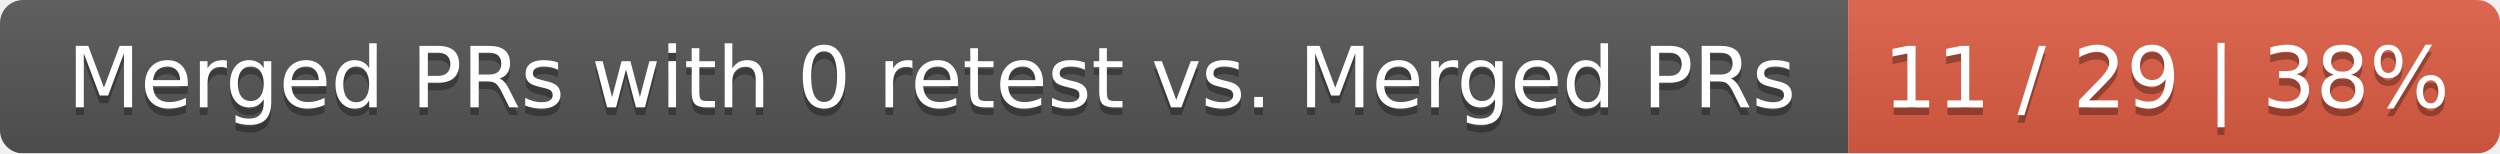
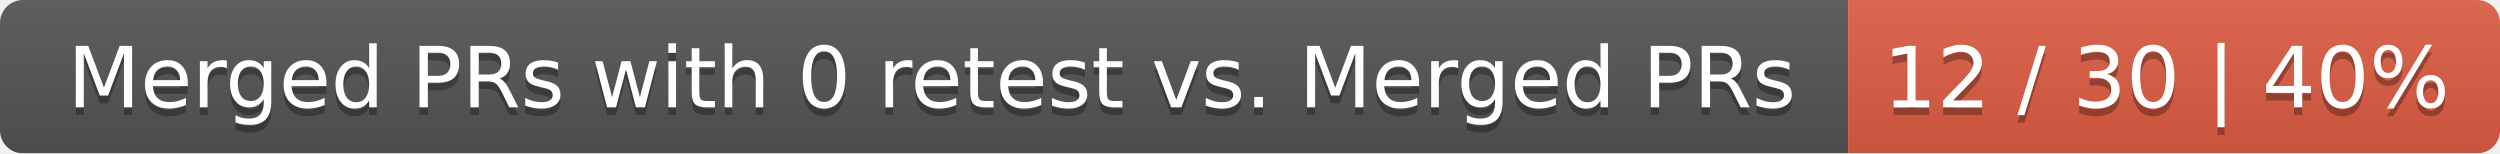
<svg xmlns="http://www.w3.org/2000/svg" width="326" height="20">
  <linearGradient id="smooth" x2="0" y2="100%">
    <stop offset="0" stop-color="#bbb" stop-opacity=".1" />
    <stop offset="1" stop-opacity=".1" />
  </linearGradient>
  <mask id="round">
    <rect width="326" height="20" rx="3" fill="#fff" />
  </mask>
  <g mask="url(#round)">
    <rect width="241" height="20" fill="#555" />
    <rect x="241" width="85" height="20" fill="#e05d44" />
    <rect width="326" height="20" fill="url(#smooth)" />
  </g>
  <g fill="#fff" text-anchor="middle" font-family="DejaVu Sans,Verdana,Geneva,sans-serif" font-size="11">
    <text x="121.5" y="15" fill="#010101" fill-opacity=".3">Merged PRs with 0 retest vs. Merged PRs</text>
    <text x="121.5" y="14">Merged PRs with 0 retest vs. Merged PRs</text>
-     <text x="282.5" y="15" fill="#010101" fill-opacity=".3">11 / 29 | 38%</text>
-     <text x="282.5" y="14">11 / 29 | 38%</text>
+     <text x="282.5" y="15" fill="#010101" fill-opacity=".3">12 / 30 | 40%</text>
+     <text x="282.5" y="14">12 / 30 | 40%</text>
  </g>
</svg>
